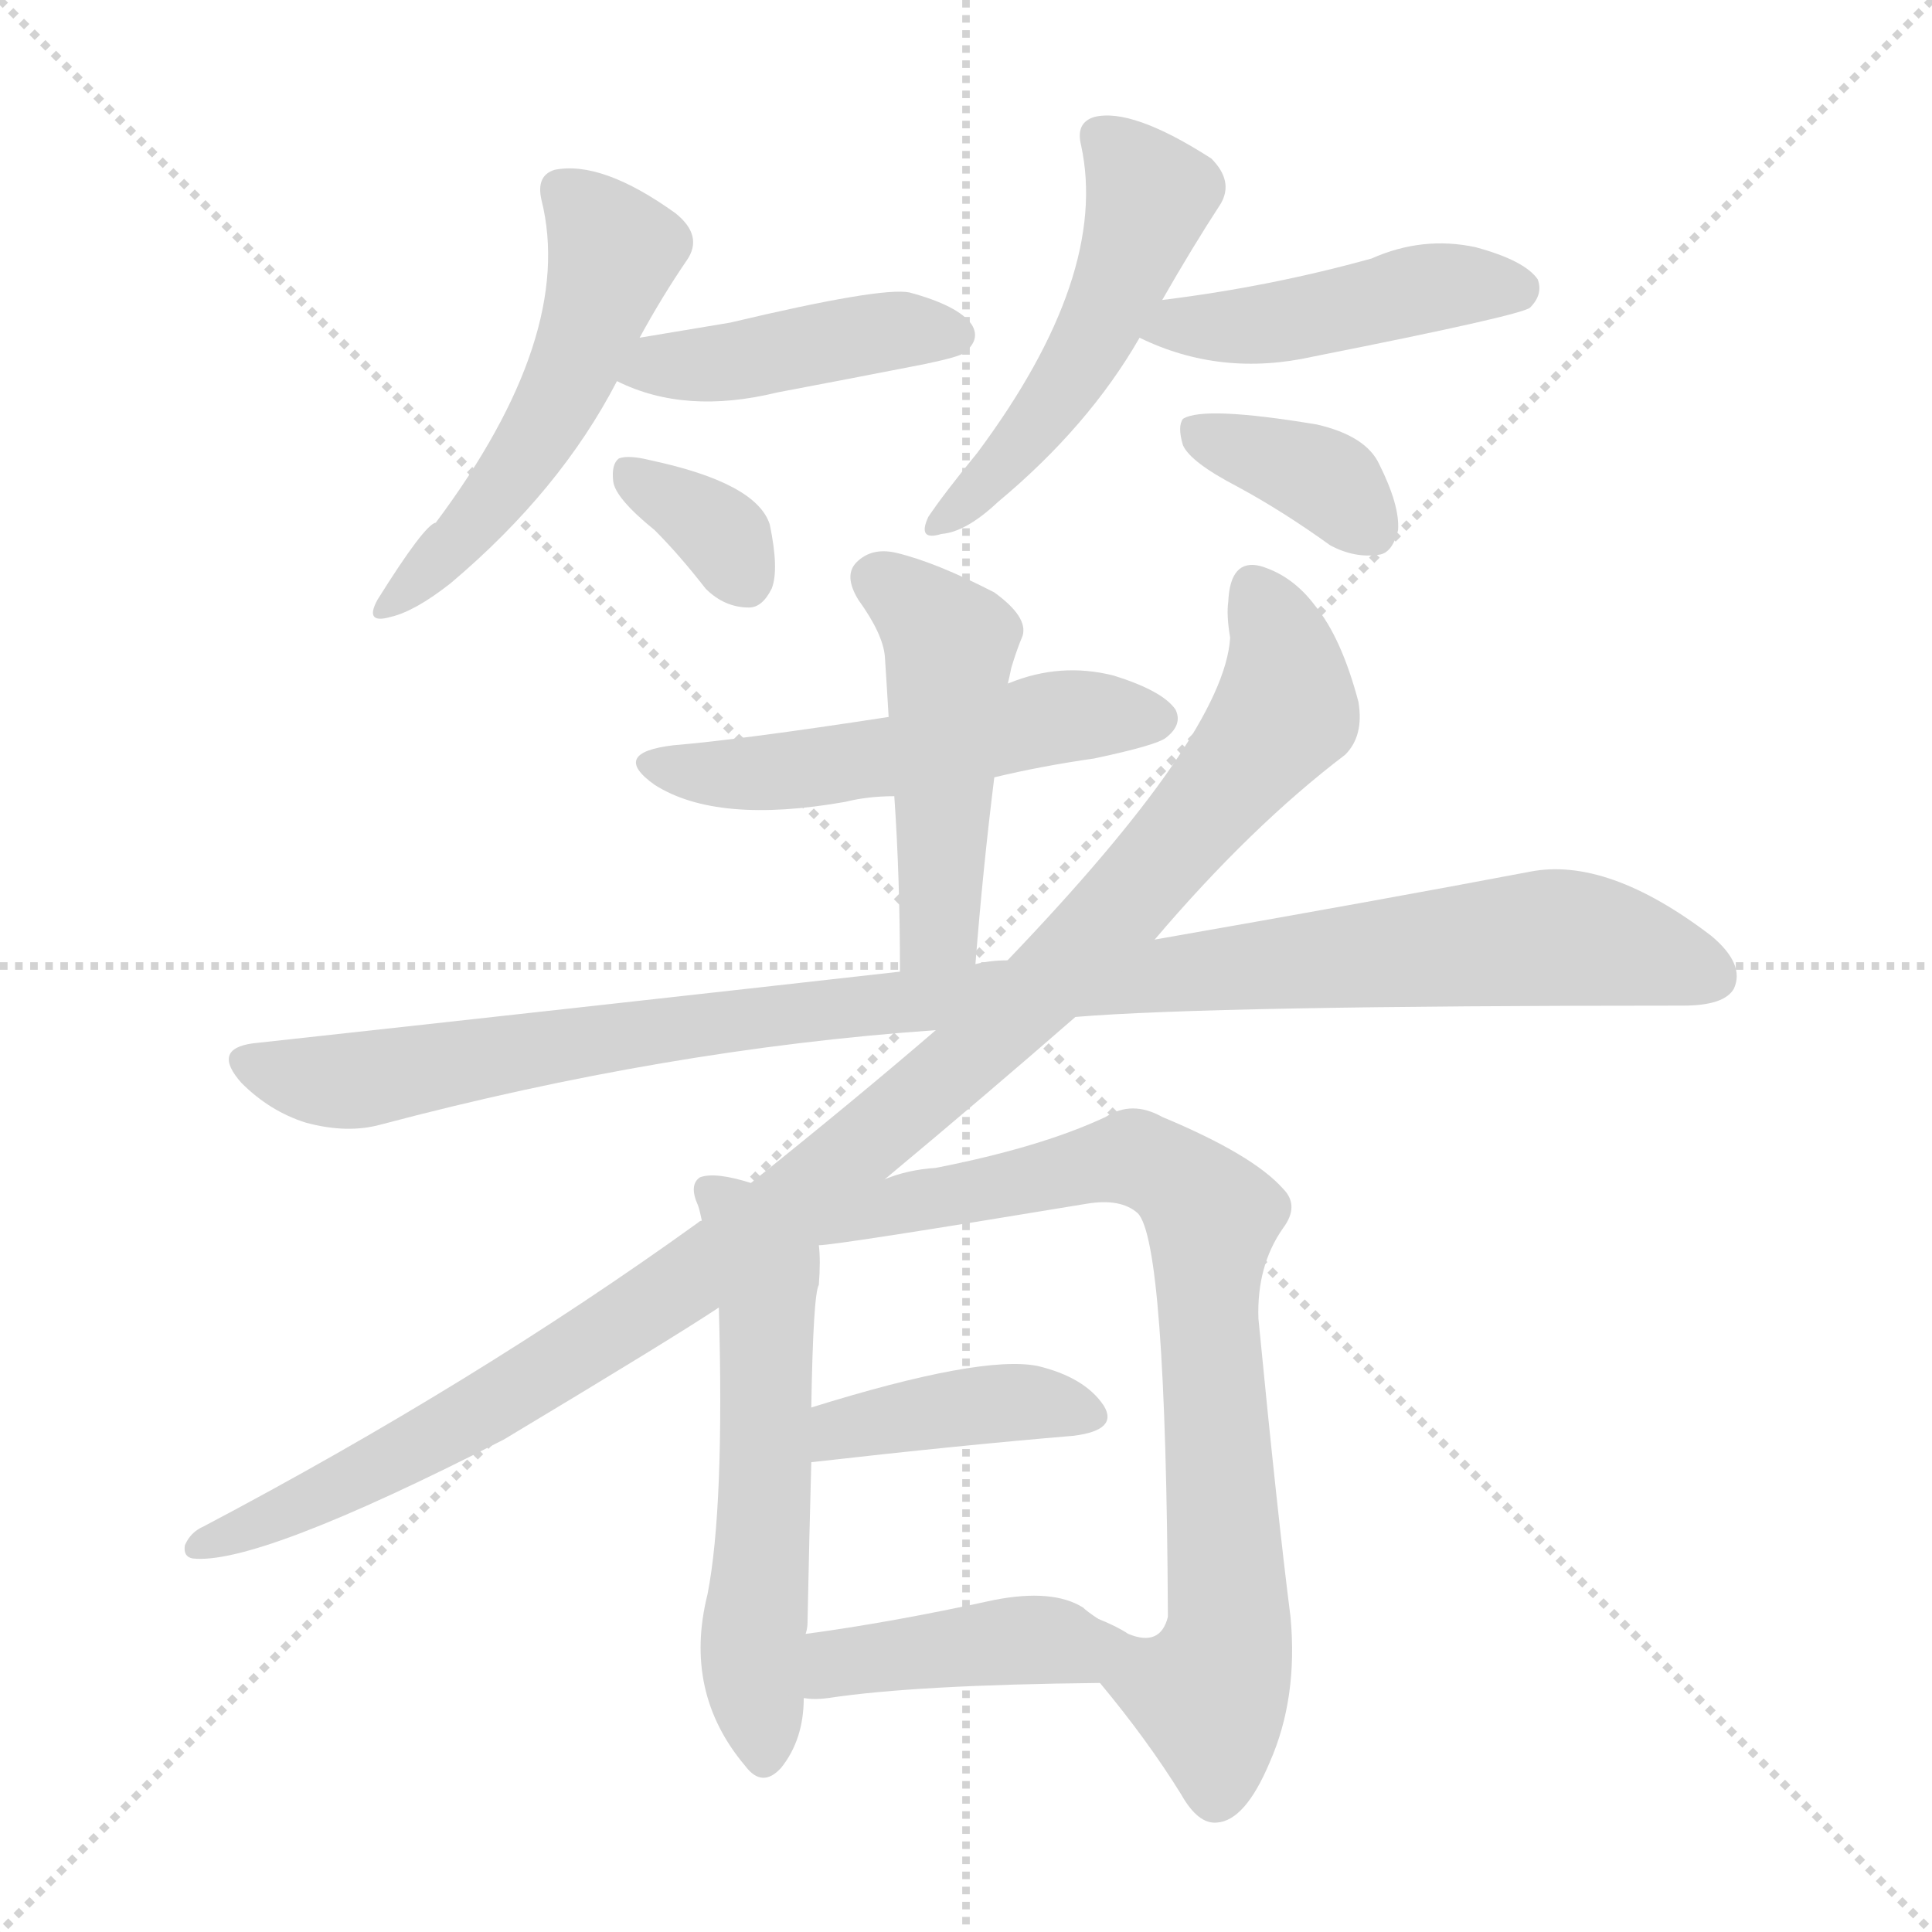
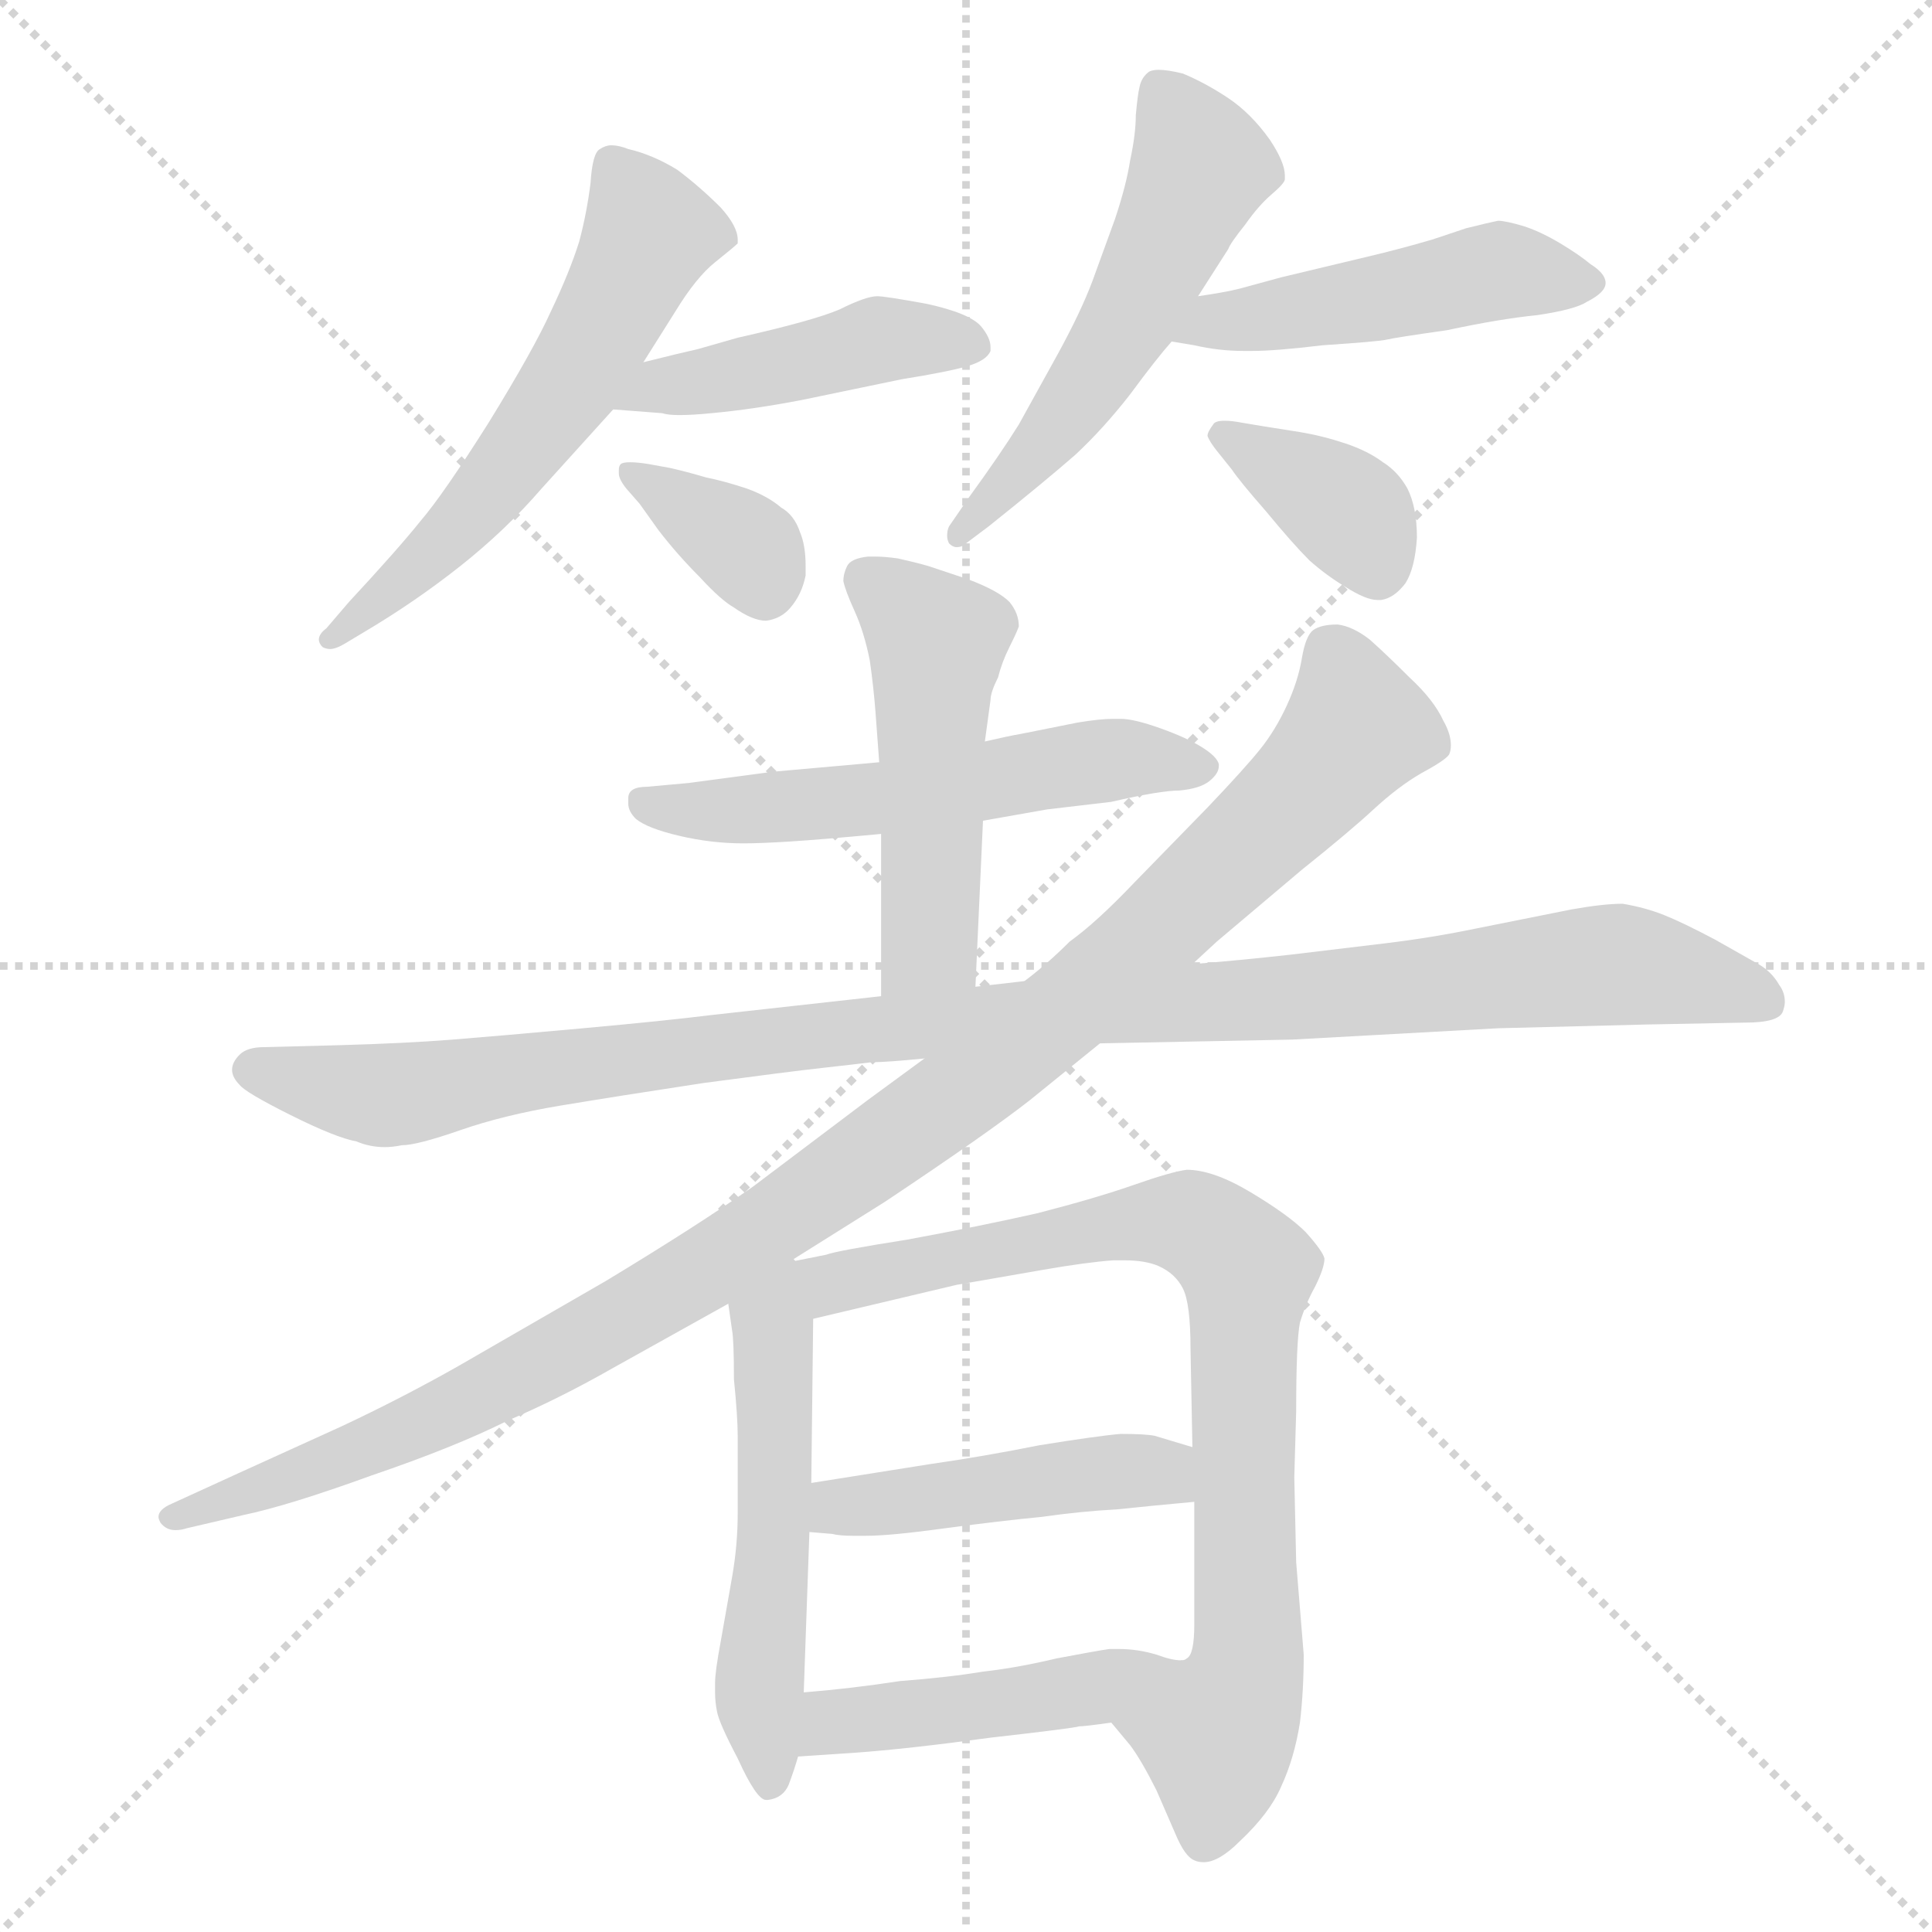
<svg xmlns="http://www.w3.org/2000/svg" version="1.1" viewBox="0 0 1024 1024">
  <g stroke="lightgray" stroke-dasharray="1,1" stroke-width="1" transform="scale(4, 4)">
    <line x1="0" y1="0" x2="256" y2="256" />
    <line x1="256" y1="0" x2="0" y2="256" />
    <line x1="128" y1="0" x2="128" y2="256" />
    <line x1="0" y1="128" x2="256" y2="128" />
  </g>
-   <g transform="scale(1.0, -1.0) translate(0.0, -913.00)">
+   <g transform="scale(1.0, -1.0) translate(0.0, -819.00)">
    <style type="text/css">
      
        @keyframes keyframes0 {
          from {
            stroke: blue;
-             stroke-dashoffset: 520;
+             stroke-dashoffset: 576;
+             stroke-width: 128;
+           }
+           65% {
+             animation-timing-function: step-end;
+             stroke: blue;
+             stroke-dashoffset: 0;
+             stroke-width: 128;
+           }
+           to {
+             stroke: black;
+             stroke-width: 1024;
+           }
+         }
+         #make-me-a-hanzi-animation-0 {
+           animation: keyframes0 0.719s both;
+           animation-delay: 0s;
+           animation-timing-function: linear;
+         }
+       
+         @keyframes keyframes1 {
+           from {
+             stroke: blue;
+             stroke-dashoffset: 445;
+             stroke-width: 128;
+           }
+           59% {
+             animation-timing-function: step-end;
+             stroke: blue;
+             stroke-dashoffset: 0;
+             stroke-width: 128;
+           }
+           to {
+             stroke: black;
+             stroke-width: 1024;
+           }
+         }
+         #make-me-a-hanzi-animation-1 {
+           animation: keyframes1 0.612s both;
+           animation-delay: 0.719s;
+           animation-timing-function: linear;
+         }
+       
+         @keyframes keyframes2 {
+           from {
+             stroke: blue;
+             stroke-dashoffset: 357;
+             stroke-width: 128;
+           }
+           54% {
+             animation-timing-function: step-end;
+             stroke: blue;
+             stroke-dashoffset: 0;
+             stroke-width: 128;
+           }
+           to {
+             stroke: black;
+             stroke-width: 1024;
+           }
+         }
+         #make-me-a-hanzi-animation-2 {
+           animation: keyframes2 0.541s both;
+           animation-delay: 1.331s;
+           animation-timing-function: linear;
+         }
+       
+         @keyframes keyframes3 {
+           from {
+             stroke: blue;
+             stroke-dashoffset: 541;
+             stroke-width: 128;
+           }
+           64% {
+             animation-timing-function: step-end;
+             stroke: blue;
+             stroke-dashoffset: 0;
+             stroke-width: 128;
+           }
+           to {
+             stroke: black;
+             stroke-width: 1024;
+           }
+         }
+         #make-me-a-hanzi-animation-3 {
+           animation: keyframes3 0.69s both;
+           animation-delay: 1.871s;
+           animation-timing-function: linear;
+         }
+       
+         @keyframes keyframes4 {
+           from {
+             stroke: blue;
+             stroke-dashoffset: 473;
+             stroke-width: 128;
+           }
+           61% {
+             animation-timing-function: step-end;
+             stroke: blue;
+             stroke-dashoffset: 0;
+             stroke-width: 128;
+           }
+           to {
+             stroke: black;
+             stroke-width: 1024;
+           }
+         }
+         #make-me-a-hanzi-animation-4 {
+           animation: keyframes4 0.635s both;
+           animation-delay: 2.562s;
+           animation-timing-function: linear;
+         }
+       
+         @keyframes keyframes5 {
+           from {
+             stroke: blue;
+             stroke-dashoffset: 369;
+             stroke-width: 128;
+           }
+           55% {
+             animation-timing-function: step-end;
+             stroke: blue;
+             stroke-dashoffset: 0;
+             stroke-width: 128;
+           }
+           to {
+             stroke: black;
+             stroke-width: 1024;
+           }
+         }
+         #make-me-a-hanzi-animation-5 {
+           animation: keyframes5 0.55s both;
+           animation-delay: 3.197s;
+           animation-timing-function: linear;
+         }
+       
+         @keyframes keyframes6 {
+           from {
+             stroke: blue;
+             stroke-dashoffset: 555;
+             stroke-width: 128;
+           }
+           64% {
+             animation-timing-function: step-end;
+             stroke: blue;
+             stroke-dashoffset: 0;
+             stroke-width: 128;
+           }
+           to {
+             stroke: black;
+             stroke-width: 1024;
+           }
+         }
+         #make-me-a-hanzi-animation-6 {
+           animation: keyframes6 0.702s both;
+           animation-delay: 3.747s;
+           animation-timing-function: linear;
+         }
+       
+         @keyframes keyframes7 {
+           from {
+             stroke: blue;
+             stroke-dashoffset: 494;
+             stroke-width: 128;
+           }
+           62% {
+             animation-timing-function: step-end;
+             stroke: blue;
+             stroke-dashoffset: 0;
+             stroke-width: 128;
+           }
+           to {
+             stroke: black;
+             stroke-width: 1024;
+           }
+         }
+         #make-me-a-hanzi-animation-7 {
+           animation: keyframes7 0.652s both;
+           animation-delay: 4.449s;
+           animation-timing-function: linear;
+         }
+       
+         @keyframes keyframes8 {
+           from {
+             stroke: blue;
+             stroke-dashoffset: 1068;
+             stroke-width: 128;
+           }
+           78% {
+             animation-timing-function: step-end;
+             stroke: blue;
+             stroke-dashoffset: 0;
+             stroke-width: 128;
+           }
+           to {
+             stroke: black;
+             stroke-width: 1024;
+           }
+         }
+         #make-me-a-hanzi-animation-8 {
+           animation: keyframes8 1.119s both;
+           animation-delay: 5.101s;
+           animation-timing-function: linear;
+         }
+       
+         @keyframes keyframes9 {
+           from {
+             stroke: blue;
+             stroke-dashoffset: 1063;
+             stroke-width: 128;
+           }
+           78% {
+             animation-timing-function: step-end;
+             stroke: blue;
+             stroke-dashoffset: 0;
+             stroke-width: 128;
+           }
+           to {
+             stroke: black;
+             stroke-width: 1024;
+           }
+         }
+         #make-me-a-hanzi-animation-9 {
+           animation: keyframes9 1.115s both;
+           animation-delay: 6.22s;
+           animation-timing-function: linear;
+         }
+       
+         @keyframes keyframes10 {
+           from {
+             stroke: blue;
+             stroke-dashoffset: 527;
            stroke-width: 128;
          }
          63% {
            animation-timing-function: step-end;
            stroke: blue;
            stroke-dashoffset: 0;
            stroke-width: 128;
          }
          to {
            stroke: black;
            stroke-width: 1024;
          }
        }
-         #make-me-a-hanzi-animation-0 {
-           animation: keyframes0 0.673s both;
-           animation-delay: 0s;
-           animation-timing-function: linear;
-         }
-       
-         @keyframes keyframes1 {
-           from {
-             stroke: blue;
-             stroke-dashoffset: 427;
-             stroke-width: 128;
-           }
-           58% {
-             animation-timing-function: step-end;
-             stroke: blue;
-             stroke-dashoffset: 0;
-             stroke-width: 128;
-           }
-           to {
-             stroke: black;
-             stroke-width: 1024;
-           }
-         }
-         #make-me-a-hanzi-animation-1 {
-           animation: keyframes1 0.597s both;
-           animation-delay: 0.673s;
-           animation-timing-function: linear;
-         }
-       
-         @keyframes keyframes2 {
-           from {
-             stroke: blue;
-             stroke-dashoffset: 342;
-             stroke-width: 128;
-           }
-           53% {
-             animation-timing-function: step-end;
-             stroke: blue;
-             stroke-dashoffset: 0;
-             stroke-width: 128;
-           }
-           to {
-             stroke: black;
-             stroke-width: 1024;
-           }
-         }
-         #make-me-a-hanzi-animation-2 {
-           animation: keyframes2 0.528s both;
-           animation-delay: 1.271s;
-           animation-timing-function: linear;
-         }
-       
-         @keyframes keyframes3 {
-           from {
-             stroke: blue;
-             stroke-dashoffset: 502;
-             stroke-width: 128;
-           }
-           62% {
-             animation-timing-function: step-end;
-             stroke: blue;
-             stroke-dashoffset: 0;
-             stroke-width: 128;
-           }
-           to {
-             stroke: black;
-             stroke-width: 1024;
-           }
-         }
-         #make-me-a-hanzi-animation-3 {
-           animation: keyframes3 0.659s both;
-           animation-delay: 1.799s;
-           animation-timing-function: linear;
-         }
-       
-         @keyframes keyframes4 {
-           from {
-             stroke: blue;
-             stroke-dashoffset: 452;
+         #make-me-a-hanzi-animation-10 {
+           animation: keyframes10 0.679s both;
+           animation-delay: 7.335s;
+           animation-timing-function: linear;
+         }
+       
+         @keyframes keyframes11 {
+           from {
+             stroke: blue;
+             stroke-dashoffset: 814;
+             stroke-width: 128;
+           }
+           73% {
+             animation-timing-function: step-end;
+             stroke: blue;
+             stroke-dashoffset: 0;
+             stroke-width: 128;
+           }
+           to {
+             stroke: black;
+             stroke-width: 1024;
+           }
+         }
+         #make-me-a-hanzi-animation-11 {
+           animation: keyframes11 0.912s both;
+           animation-delay: 8.014s;
+           animation-timing-function: linear;
+         }
+       
+         @keyframes keyframes12 {
+           from {
+             stroke: blue;
+             stroke-dashoffset: 453;
            stroke-width: 128;
          }
          60% {
            animation-timing-function: step-end;
            stroke: blue;
            stroke-dashoffset: 0;
            stroke-width: 128;
          }
          to {
            stroke: black;
            stroke-width: 1024;
          }
        }
-         #make-me-a-hanzi-animation-4 {
-           animation: keyframes4 0.618s both;
-           animation-delay: 2.458s;
-           animation-timing-function: linear;
-         }
-       
-         @keyframes keyframes5 {
-           from {
-             stroke: blue;
-             stroke-dashoffset: 366;
-             stroke-width: 128;
-           }
-           54% {
-             animation-timing-function: step-end;
-             stroke: blue;
-             stroke-dashoffset: 0;
-             stroke-width: 128;
-           }
-           to {
-             stroke: black;
-             stroke-width: 1024;
-           }
-         }
-         #make-me-a-hanzi-animation-5 {
-           animation: keyframes5 0.548s both;
-           animation-delay: 3.075s;
-           animation-timing-function: linear;
-         }
-       
-         @keyframes keyframes6 {
-           from {
-             stroke: blue;
-             stroke-dashoffset: 523;
-             stroke-width: 128;
-           }
-           63% {
-             animation-timing-function: step-end;
-             stroke: blue;
-             stroke-dashoffset: 0;
-             stroke-width: 128;
-           }
-           to {
-             stroke: black;
-             stroke-width: 1024;
-           }
-         }
-         #make-me-a-hanzi-animation-6 {
-           animation: keyframes6 0.676s both;
-           animation-delay: 3.623s;
-           animation-timing-function: linear;
-         }
-       
-         @keyframes keyframes7 {
-           from {
-             stroke: blue;
-             stroke-dashoffset: 478;
-             stroke-width: 128;
-           }
-           61% {
-             animation-timing-function: step-end;
-             stroke: blue;
-             stroke-dashoffset: 0;
-             stroke-width: 128;
-           }
-           to {
-             stroke: black;
-             stroke-width: 1024;
-           }
-         }
-         #make-me-a-hanzi-animation-7 {
-           animation: keyframes7 0.639s both;
-           animation-delay: 4.299s;
-           animation-timing-function: linear;
-         }
-       
-         @keyframes keyframes8 {
-           from {
-             stroke: blue;
-             stroke-dashoffset: 1039;
-             stroke-width: 128;
-           }
-           77% {
-             animation-timing-function: step-end;
-             stroke: blue;
-             stroke-dashoffset: 0;
-             stroke-width: 128;
-           }
-           to {
-             stroke: black;
-             stroke-width: 1024;
-           }
-         }
-         #make-me-a-hanzi-animation-8 {
-           animation: keyframes8 1.096s both;
-           animation-delay: 4.938s;
-           animation-timing-function: linear;
-         }
-       
-         @keyframes keyframes9 {
-           from {
-             stroke: blue;
-             stroke-dashoffset: 1058;
-             stroke-width: 128;
-           }
-           77% {
-             animation-timing-function: step-end;
-             stroke: blue;
-             stroke-dashoffset: 0;
-             stroke-width: 128;
-           }
-           to {
-             stroke: black;
-             stroke-width: 1024;
-           }
-         }
-         #make-me-a-hanzi-animation-9 {
-           animation: keyframes9 1.111s both;
-           animation-delay: 6.033s;
-           animation-timing-function: linear;
-         }
-       
-         @keyframes keyframes10 {
-           from {
-             stroke: blue;
-             stroke-dashoffset: 566;
-             stroke-width: 128;
-           }
-           65% {
-             animation-timing-function: step-end;
-             stroke: blue;
-             stroke-dashoffset: 0;
-             stroke-width: 128;
-           }
-           to {
-             stroke: black;
-             stroke-width: 1024;
-           }
-         }
-         #make-me-a-hanzi-animation-10 {
-           animation: keyframes10 0.711s both;
-           animation-delay: 7.144s;
-           animation-timing-function: linear;
-         }
-       
-         @keyframes keyframes11 {
-           from {
-             stroke: blue;
-             stroke-dashoffset: 801;
-             stroke-width: 128;
-           }
-           72% {
-             animation-timing-function: step-end;
-             stroke: blue;
-             stroke-dashoffset: 0;
-             stroke-width: 128;
-           }
-           to {
-             stroke: black;
-             stroke-width: 1024;
-           }
-         }
-         #make-me-a-hanzi-animation-11 {
-           animation: keyframes11 0.902s both;
-           animation-delay: 7.855s;
-           animation-timing-function: linear;
-         }
-       
-         @keyframes keyframes12 {
-           from {
-             stroke: blue;
-             stroke-dashoffset: 400;
-             stroke-width: 128;
-           }
-           57% {
-             animation-timing-function: step-end;
-             stroke: blue;
-             stroke-dashoffset: 0;
-             stroke-width: 128;
-           }
-           to {
-             stroke: black;
-             stroke-width: 1024;
-           }
-         }
        #make-me-a-hanzi-animation-12 {
-           animation: keyframes12 0.576s both;
-           animation-delay: 8.757s;
+           animation: keyframes12 0.619s both;
+           animation-delay: 8.926s;
          animation-timing-function: linear;
        }
      
        @keyframes keyframes13 {
          from {
            stroke: blue;
-             stroke-dashoffset: 411;
-             stroke-width: 128;
-           }
-           57% {
+             stroke-dashoffset: 454;
+             stroke-width: 128;
+           }
+           60% {
            animation-timing-function: step-end;
            stroke: blue;
            stroke-dashoffset: 0;
            stroke-width: 128;
          }
          to {
            stroke: black;
            stroke-width: 1024;
          }
        }
        #make-me-a-hanzi-animation-13 {
-           animation: keyframes13 0.584s both;
-           animation-delay: 9.332s;
+           animation: keyframes13 0.619s both;
+           animation-delay: 9.545s;
          animation-timing-function: linear;
        }
      
    </style>
-     <path d="M 339 734 Q 351 756 364 775 Q 373 788 358 800 Q 319 828 294 823 Q 284 820 287 807 Q 305 735 231 636 Q 225 635 200 595 Q 193 582 207 586 Q 220 589 239 604 Q 297 653 327 711 L 339 734 Z" fill="lightgray" />
-     <path d="M 327 711 Q 363 693 412 705 Q 449 712 490 720 Q 509 724 511 726 Q 520 733 515 741 Q 508 751 482 758 Q 467 761 387 742 Q 363 738 339 734 C 309 729 300 724 327 711 Z" fill="lightgray" />
-     <path d="M 347 632 Q 360 619 374 601 Q 384 591 397 591 Q 404 591 409 601 Q 413 611 408 635 Q 401 657 345 669 Q 333 672 328 670 Q 324 667 325 658 Q 326 649 347 632 Z" fill="lightgray" />
-     <path d="M 616 754 Q 632 782 647 805 Q 654 817 642 829 Q 600 856 580 851 Q 570 848 573 836 Q 588 767 518 673 Q 500 651 492 639 Q 486 626 499 630 Q 512 631 529 647 Q 577 687 604 734 L 616 754 Z" fill="lightgray" />
-     <path d="M 604 734 Q 647 713 696 724 Q 807 746 811 750 Q 818 757 815 765 Q 808 775 782 782 Q 754 788 727 776 Q 673 761 616 754 C 586 750 577 747 604 734 Z" fill="lightgray" />
-     <path d="M 656 655 Q 680 642 705 624 Q 718 617 731 619 Q 738 620 741 632 Q 742 645 731 667 Q 724 682 698 688 Q 638 698 627 691 Q 624 687 627 677 Q 631 668 656 655 Z" fill="lightgray" />
-     <path d="M 527 501 Q 552 507 580 511 Q 613 518 618 522 Q 627 529 623 537 Q 616 547 590 555 Q 562 562 535 551 Q 534 551 534 550 L 471 533 Q 393 521 357 518 Q 323 514 347 497 Q 380 476 448 488 Q 460 491 474 491 L 527 501 Z" fill="lightgray" />
-     <path d="M 517 402 Q 521 453 527 501 L 534 550 Q 535 554 536 559 Q 539 569 542 576 Q 545 586 527 599 Q 496 615 475 620 Q 462 623 454 615 Q 447 608 455 595 Q 468 577 469 565 Q 470 550 471 533 L 474 491 Q 477 448 477 398 C 477 368 515 372 517 402 Z" fill="lightgray" />
-     <path d="M 570 374 Q 642 380 892 380 Q 914 380 919 389 Q 925 402 907 417 Q 852 459 811 451 Q 732 436 612 415 L 534 404 Q 525 404 517 402 L 477 398 Q 317 380 134 360 Q 112 357 128 339 Q 143 324 162 318 Q 184 312 202 317 Q 353 357 496 367 L 570 374 Z" fill="lightgray" />
-     <path d="M 469 288 Q 523 333 570 374 L 612 415 Q 663 475 713 513 Q 723 523 720 541 Q 711 575 697 592 Q 685 608 668 613 Q 652 617 651 594 Q 650 587 652 575 Q 649 524 534 404 L 496 367 Q 453 330 398 286 L 372 266 Q 371 266 370 265 Q 252 180 108 104 Q 101 101 98 94 Q 97 88 102 87 Q 136 83 267 150 Q 357 204 381 220 L 469 288 Z" fill="lightgray" />
-     <path d="M 398 286 Q 379 292 371 289 Q 365 285 370 274 Q 371 271 372 266 L 381 220 Q 384 114 375 68 Q 362 16 395 -23 Q 404 -35 414 -24 Q 426 -9 426 13 L 427 47 Q 428 50 428 53 Q 429 102 430 138 L 430 167 Q 431 227 434 232 Q 435 245 434 253 L 398 286 Z" fill="lightgray" />
-     <path d="M 583 21 Q 608 -9 626 -38 Q 635 -54 645 -53 Q 660 -52 673 -21 Q 688 13 684 56 Q 677 111 667 214 Q 666 242 680 262 Q 689 274 680 283 Q 664 301 616 321 Q 600 330 586 321 Q 552 305 496 294 Q 481 293 469 288 C 401 269 404 249 434 253 Q 443 253 576 275 Q 594 278 603 270 Q 618 255 619 58 L 619 56 Q 615 40 598 47 Q 592 51 582 55 C 555 68 564 44 583 21 Z" fill="lightgray" />
-     <path d="M 430 138 Q 509 147 569 152 Q 593 155 585 168 Q 575 183 550 189 Q 520 195 430 167 C 401 158 400 135 430 138 Z" fill="lightgray" />
-     <path d="M 426 13 Q 432 12 439 13 Q 485 20 583 21 C 613 21 607 38 582 55 Q 576 59 574 61 Q 558 71 527 65 Q 472 53 427 47 C 397 43 396 16 426 13 Z" fill="lightgray" />
+     <path d="M 341 627 L 358 654 Q 369 672 379 680 Q 389 688 391 690 L 391 692 Q 391 699 382 709 Q 371 720 359 729 Q 346 737 333 740 Q 328 742 324 742 Q 321 742 318 740 Q 314 738 313 722 Q 311 706 307 691 Q 302 675 292 654 Q 283 634 259 595 Q 235 557 223 543 Q 211 528 185 500 L 173 486 Q 169 483 169 480 Q 169 478 171 476 Q 173 475 175 475 Q 178 475 183 478 L 193 484 Q 220 500 244 519 Q 268 538 287 560 L 325 602 L 341 627 Z" fill="lightgray" />
+     <path d="M 325 602 L 351 600 Q 354 599 360 599 Q 367 599 377 600 Q 399 602 425 607 L 478 618 Q 503 622 513 625 Q 523 628 525 633 L 525 635 Q 525 640 520 646 Q 514 653 491 658 Q 469 662 465 662 Q 459 662 445 655 Q 431 649 391 640 L 370 634 Q 361 632 341 627 C 312 620 295 604 325 602 Z" fill="lightgray" />
+     <path d="M 339 552 L 349 538 Q 359 525 371 513 Q 382 501 389 497 Q 399 490 406 490 Q 414 491 419 497 Q 425 504 427 514 L 427 519 Q 427 530 424 537 Q 421 546 414 550 Q 407 556 396 560 Q 384 564 374 566 Q 364 569 355 571 L 344 573 Q 338 574 334 574 Q 330 574 329 573 Q 328 572 328 570 L 328 568 Q 328 565 332 560 L 339 552 Z" fill="lightgray" />
+     <path d="M 635 662 L 651 687 Q 652 690 660 700 Q 667 710 674 716 Q 681 722 681 724 L 681 726 Q 681 733 673 745 Q 663 759 651 767 Q 639 775 627 780 Q 619 782 614 782 Q 611 782 609 781 Q 605 778 604 773 Q 603 769 602 758 Q 602 748 599 734 Q 597 721 591 703 L 579 670 Q 573 654 561 632 L 540 594 Q 530 578 514 556 L 503 540 Q 502 538 502 535 Q 502 533 503 531 Q 505 529 507 529 Q 510 529 512 531 L 524 540 Q 554 564 570 578 Q 585 592 599 610 Q 613 629 621 638 L 635 662 Z" fill="lightgray" />
+     <path d="M 621 638 L 633 636 Q 646 633 659 633 L 664 633 Q 676 633 701 636 Q 731 638 735 639 Q 739 640 767 644 Q 795 650 815 652 Q 835 655 841 659 Q 851 664 851 669 Q 851 674 843 679 Q 837 684 827 690 Q 817 696 808 699 Q 798 702 794 702 Q 789 701 777 698 L 759 692 Q 742 687 725 683 L 679 672 L 657 666 Q 649 664 635 662 C 605 657 591 643 621 638 Z" fill="lightgray" />
+     <path d="M 653 570 Q 657 564 671 548 Q 685 531 694 522 Q 703 514 713 508 Q 724 501 730 501 L 732 501 Q 739 502 745 510 Q 750 518 751 534 Q 751 550 746 560 Q 741 569 733 574 Q 725 580 713 584 Q 701 588 689 590 L 670 593 L 658 595 Q 653 596 649 596 Q 644 596 643 594 Q 640 590 640 588 Q 641 585 645 580 L 653 570 Z" fill="lightgray" />
+     <path d="M 521 384 L 555 390 L 589 394 Q 615 400 625 400 Q 636 401 641 405 Q 646 409 646 413 L 646 414 Q 645 418 637 423 Q 629 428 615 433 Q 601 438 594 438 L 590 438 Q 583 438 571 436 L 541 430 Q 535 429 522 426 L 466 415 L 455 414 L 410 410 L 365 404 L 343 402 Q 333 402 333 396 L 333 393 Q 333 389 337 385 Q 343 380 360 376 Q 377 372 394 372 Q 403 372 419 373 Q 435 374 467 377 L 521 384 Z" fill="lightgray" />
+     <path d="M 517 296 L 521 384 L 522 426 L 525 448 Q 525 452 529 460 Q 531 468 535 476 Q 539 484 540 487 Q 540 494 535 500 Q 529 506 513 512 L 492 519 Q 485 521 476 523 Q 469 524 464 524 L 460 524 Q 451 523 449 519 Q 447 515 447 511 Q 448 506 453 495 Q 458 484 461 469 Q 463 455 464 442 L 466 415 L 467 377 L 467 291 C 467 261 516 266 517 296 Z" fill="lightgray" />
+     <path d="M 583 266 L 685 268 L 794 274 L 873 276 L 925 277 Q 943 277 945 283 Q 946 286 946 288 Q 946 293 943 297 Q 939 304 932 308 L 909 321 Q 892 330 882 334 Q 872 338 860 340 Q 850 340 833 337 L 783 327 Q 759 322 734 319 L 684 313 Q 657 310 632 308 L 543 299 L 517 296 L 467 291 L 422 286 L 377 281 Q 353 278 309 274 Q 265 270 240 268 Q 215 266 179 265 L 140 264 Q 131 264 127 260 Q 123 256 123 252 Q 123 248 127 244 Q 130 240 154 228 Q 178 216 189 214 Q 196 211 204 211 Q 208 211 213 212 Q 221 212 244 220 Q 267 228 297 233 Q 327 238 373 245 Q 418 251 436 253 Q 454 255 462 256 Q 470 256 490 258 L 583 266 Z" fill="lightgray" />
+     <path d="M 490 258 L 460 236 L 399 190 Q 369 169 321 140 L 243 95 Q 213 78 181 63 L 126 38 L 91 22 Q 84 19 84 15 Q 84 14 85 12 Q 88 8 93 8 Q 96 8 99 9 L 129 16 Q 153 21 197 37 Q 241 52 269 66 Q 297 78 325 94 L 386 128 L 418 150 L 469 182 Q 523 218 546 236 L 583 266 L 632 308 L 645 320 L 690 358 Q 715 378 728 390 Q 741 402 753 409 Q 766 416 768 419 Q 769 421 769 424 Q 769 430 765 437 Q 760 448 747 460 Q 735 472 726 480 Q 717 487 709 488 Q 700 488 696 485 Q 692 482 690 470 Q 688 458 682 445 Q 676 432 668 422 Q 660 412 640 391 L 601 351 Q 581 330 567 320 Q 555 308 543 299 L 490 258 Z" fill="lightgray" />
+     <path d="M 386 128 L 388 114 Q 389 109 389 88 Q 391 68 391 58 L 391 17 Q 391 0 388 -17 L 382 -51 Q 379 -67 379 -73 L 379 -78 Q 379 -83 380 -88 Q 381 -94 391 -113 Q 401 -135 406 -135 L 407 -135 Q 415 -134 418 -127 Q 421 -119 423 -112 L 426 -78 L 429 7 L 430 33 L 431 120 C 432 166 378 182 386 128 Z" fill="lightgray" />
+     <path d="M 589 -94 L 599 -106 Q 605 -114 613 -130 L 623 -153 Q 628 -165 633 -167 Q 635 -168 638 -168 Q 646 -168 657 -157 Q 673 -142 679 -128 Q 686 -113 689 -94 Q 691 -77 691 -58 L 687 -9 L 686 36 L 687 71 Q 687 108 689 118 Q 692 128 697 137 Q 702 147 702 152 Q 701 156 692 166 Q 683 175 663 187 Q 643 199 629 199 Q 621 198 601 191 Q 581 184 550 176 Q 519 169 481 162 Q 443 156 438 154 L 418 150 C 389 144 402 113 431 120 L 507 138 L 553 146 Q 576 150 590 151 L 596 151 Q 607 151 614 148 Q 623 144 627 136 Q 631 128 631 104 L 632 52 L 633 23 L 633 -42 Q 633 -58 629 -60 Q 628 -61 626 -61 C 613 -88 575 -77 589 -94 Z" fill="lightgray" />
+     <path d="M 632 52 L 612 58 Q 607 59 594 59 Q 582 58 551 53 Q 521 47 493 43 L 430 33 C 400 28 399 9 429 7 L 441 6 Q 445 5 452 5 L 459 5 Q 472 5 501 9 Q 531 13 552 15 Q 573 18 592 19 Q 611 21 633 23 C 663 26 661 43 632 52 Z" fill="lightgray" />
+     <path d="M 423 -112 L 453 -110 Q 481 -108 525 -102 Q 569 -97 572 -96 Q 575 -96 589 -94 C 619 -90 656 -65 626 -61 Q 621 -61 613 -58 Q 603 -55 593 -55 L 588 -55 Q 581 -56 560 -60 Q 539 -65 521 -67 Q 503 -70 477 -72 Q 451 -76 426 -78 C 396 -81 393 -114 423 -112 Z" fill="lightgray" />
    <clipPath id="make-me-a-hanzi-clip-0">
-       <path d="M 339 734 Q 351 756 364 775 Q 373 788 358 800 Q 319 828 294 823 Q 284 820 287 807 Q 305 735 231 636 Q 225 635 200 595 Q 193 582 207 586 Q 220 589 239 604 Q 297 653 327 711 L 339 734 Z" />
-     </clipPath>
-     <path clip-path="url(#make-me-a-hanzi-clip-0)" d="M 297 812 L 325 779 L 313 740 L 267 655 L 209 595" fill="none" id="make-me-a-hanzi-animation-0" stroke-dasharray="392 784" stroke-linecap="round" />
+       <path d="M 341 627 L 358 654 Q 369 672 379 680 Q 389 688 391 690 L 391 692 Q 391 699 382 709 Q 371 720 359 729 Q 346 737 333 740 Q 328 742 324 742 Q 321 742 318 740 Q 314 738 313 722 Q 311 706 307 691 Q 302 675 292 654 Q 283 634 259 595 Q 235 557 223 543 Q 211 528 185 500 L 173 486 Q 169 483 169 480 Q 169 478 171 476 Q 173 475 175 475 Q 178 475 183 478 L 193 484 Q 220 500 244 519 Q 268 538 287 560 L 325 602 L 341 627 Z" />
+     </clipPath>
+     <path clip-path="url(#make-me-a-hanzi-clip-0)" d="M 324 733 L 344 696 L 307 622 L 240 536 L 174 480" fill="none" id="make-me-a-hanzi-animation-0" stroke-dasharray="448 896" stroke-linecap="round" />
    <clipPath id="make-me-a-hanzi-clip-1">
-       <path d="M 327 711 Q 363 693 412 705 Q 449 712 490 720 Q 509 724 511 726 Q 520 733 515 741 Q 508 751 482 758 Q 467 761 387 742 Q 363 738 339 734 C 309 729 300 724 327 711 Z" />
-     </clipPath>
-     <path clip-path="url(#make-me-a-hanzi-clip-1)" d="M 335 714 L 473 738 L 504 736" fill="none" id="make-me-a-hanzi-animation-1" stroke-dasharray="299 598" stroke-linecap="round" />
+       <path d="M 325 602 L 351 600 Q 354 599 360 599 Q 367 599 377 600 Q 399 602 425 607 L 478 618 Q 503 622 513 625 Q 523 628 525 633 L 525 635 Q 525 640 520 646 Q 514 653 491 658 Q 469 662 465 662 Q 459 662 445 655 Q 431 649 391 640 L 370 634 Q 361 632 341 627 C 312 620 295 604 325 602 Z" />
+     </clipPath>
+     <path clip-path="url(#make-me-a-hanzi-clip-1)" d="M 332 606 L 353 616 L 466 639 L 516 634" fill="none" id="make-me-a-hanzi-animation-1" stroke-dasharray="317 634" stroke-linecap="round" />
    <clipPath id="make-me-a-hanzi-clip-2">
-       <path d="M 347 632 Q 360 619 374 601 Q 384 591 397 591 Q 404 591 409 601 Q 413 611 408 635 Q 401 657 345 669 Q 333 672 328 670 Q 324 667 325 658 Q 326 649 347 632 Z" />
-     </clipPath>
-     <path clip-path="url(#make-me-a-hanzi-clip-2)" d="M 332 663 L 385 627 L 394 607" fill="none" id="make-me-a-hanzi-animation-2" stroke-dasharray="214 428" stroke-linecap="round" />
+       <path d="M 339 552 L 349 538 Q 359 525 371 513 Q 382 501 389 497 Q 399 490 406 490 Q 414 491 419 497 Q 425 504 427 514 L 427 519 Q 427 530 424 537 Q 421 546 414 550 Q 407 556 396 560 Q 384 564 374 566 Q 364 569 355 571 L 344 573 Q 338 574 334 574 Q 330 574 329 573 Q 328 572 328 570 L 328 568 Q 328 565 332 560 L 339 552 Z" />
+     </clipPath>
+     <path clip-path="url(#make-me-a-hanzi-clip-2)" d="M 332 570 L 394 530 L 406 506" fill="none" id="make-me-a-hanzi-animation-2" stroke-dasharray="229 458" stroke-linecap="round" />
    <clipPath id="make-me-a-hanzi-clip-3">
-       <path d="M 616 754 Q 632 782 647 805 Q 654 817 642 829 Q 600 856 580 851 Q 570 848 573 836 Q 588 767 518 673 Q 500 651 492 639 Q 486 626 499 630 Q 512 631 529 647 Q 577 687 604 734 L 616 754 Z" />
-     </clipPath>
-     <path clip-path="url(#make-me-a-hanzi-clip-3)" d="M 583 841 L 609 809 L 593 761 L 546 684 L 501 639" fill="none" id="make-me-a-hanzi-animation-3" stroke-dasharray="374 748" stroke-linecap="round" />
+       <path d="M 635 662 L 651 687 Q 652 690 660 700 Q 667 710 674 716 Q 681 722 681 724 L 681 726 Q 681 733 673 745 Q 663 759 651 767 Q 639 775 627 780 Q 619 782 614 782 Q 611 782 609 781 Q 605 778 604 773 Q 603 769 602 758 Q 602 748 599 734 Q 597 721 591 703 L 579 670 Q 573 654 561 632 L 540 594 Q 530 578 514 556 L 503 540 Q 502 538 502 535 Q 502 533 503 531 Q 505 529 507 529 Q 510 529 512 531 L 524 540 Q 554 564 570 578 Q 585 592 599 610 Q 613 629 621 638 L 635 662 Z" />
+     </clipPath>
+     <path clip-path="url(#make-me-a-hanzi-clip-3)" d="M 613 773 L 636 731 L 622 697 L 593 641 L 555 586 L 507 534" fill="none" id="make-me-a-hanzi-animation-3" stroke-dasharray="413 826" stroke-linecap="round" />
    <clipPath id="make-me-a-hanzi-clip-4">
-       <path d="M 604 734 Q 647 713 696 724 Q 807 746 811 750 Q 818 757 815 765 Q 808 775 782 782 Q 754 788 727 776 Q 673 761 616 754 C 586 750 577 747 604 734 Z" />
-     </clipPath>
-     <path clip-path="url(#make-me-a-hanzi-clip-4)" d="M 613 735 L 625 742 L 705 746 L 762 761 L 805 760" fill="none" id="make-me-a-hanzi-animation-4" stroke-dasharray="324 648" stroke-linecap="round" />
+       <path d="M 621 638 L 633 636 Q 646 633 659 633 L 664 633 Q 676 633 701 636 Q 731 638 735 639 Q 739 640 767 644 Q 795 650 815 652 Q 835 655 841 659 Q 851 664 851 669 Q 851 674 843 679 Q 837 684 827 690 Q 817 696 808 699 Q 798 702 794 702 Q 789 701 777 698 L 759 692 Q 742 687 725 683 L 679 672 L 657 666 Q 649 664 635 662 C 605 657 591 643 621 638 Z" />
+     </clipPath>
+     <path clip-path="url(#make-me-a-hanzi-clip-4)" d="M 628 642 L 788 675 L 841 669" fill="none" id="make-me-a-hanzi-animation-4" stroke-dasharray="345 690" stroke-linecap="round" />
    <clipPath id="make-me-a-hanzi-clip-5">
-       <path d="M 656 655 Q 680 642 705 624 Q 718 617 731 619 Q 738 620 741 632 Q 742 645 731 667 Q 724 682 698 688 Q 638 698 627 691 Q 624 687 627 677 Q 631 668 656 655 Z" />
-     </clipPath>
-     <path clip-path="url(#make-me-a-hanzi-clip-5)" d="M 633 684 L 707 656 L 727 633" fill="none" id="make-me-a-hanzi-animation-5" stroke-dasharray="238 476" stroke-linecap="round" />
+       <path d="M 653 570 Q 657 564 671 548 Q 685 531 694 522 Q 703 514 713 508 Q 724 501 730 501 L 732 501 Q 739 502 745 510 Q 750 518 751 534 Q 751 550 746 560 Q 741 569 733 574 Q 725 580 713 584 Q 701 588 689 590 L 670 593 L 658 595 Q 653 596 649 596 Q 644 596 643 594 Q 640 590 640 588 Q 641 585 645 580 L 653 570 Z" />
+     </clipPath>
+     <path clip-path="url(#make-me-a-hanzi-clip-5)" d="M 648 588 L 714 548 L 731 516" fill="none" id="make-me-a-hanzi-animation-5" stroke-dasharray="241 482" stroke-linecap="round" />
    <clipPath id="make-me-a-hanzi-clip-6">
-       <path d="M 527 501 Q 552 507 580 511 Q 613 518 618 522 Q 627 529 623 537 Q 616 547 590 555 Q 562 562 535 551 Q 534 551 534 550 L 471 533 Q 393 521 357 518 Q 323 514 347 497 Q 380 476 448 488 Q 460 491 474 491 L 527 501 Z" />
-     </clipPath>
-     <path clip-path="url(#make-me-a-hanzi-clip-6)" d="M 349 509 L 378 502 L 419 504 L 559 533 L 612 532" fill="none" id="make-me-a-hanzi-animation-6" stroke-dasharray="395 790" stroke-linecap="round" />
+       <path d="M 521 384 L 555 390 L 589 394 Q 615 400 625 400 Q 636 401 641 405 Q 646 409 646 413 L 646 414 Q 645 418 637 423 Q 629 428 615 433 Q 601 438 594 438 L 590 438 Q 583 438 571 436 L 541 430 Q 535 429 522 426 L 466 415 L 455 414 L 410 410 L 365 404 L 343 402 Q 333 402 333 396 L 333 393 Q 333 389 337 385 Q 343 380 360 376 Q 377 372 394 372 Q 403 372 419 373 Q 435 374 467 377 L 521 384 Z" />
+     </clipPath>
+     <path clip-path="url(#make-me-a-hanzi-clip-6)" d="M 341 395 L 356 389 L 399 390 L 458 394 L 587 416 L 637 414" fill="none" id="make-me-a-hanzi-animation-6" stroke-dasharray="427 854" stroke-linecap="round" />
    <clipPath id="make-me-a-hanzi-clip-7">
-       <path d="M 517 402 Q 521 453 527 501 L 534 550 Q 535 554 536 559 Q 539 569 542 576 Q 545 586 527 599 Q 496 615 475 620 Q 462 623 454 615 Q 447 608 455 595 Q 468 577 469 565 Q 470 550 471 533 L 474 491 Q 477 448 477 398 C 477 368 515 372 517 402 Z" />
-     </clipPath>
-     <path clip-path="url(#make-me-a-hanzi-clip-7)" d="M 465 606 L 503 572 L 498 426 L 483 406" fill="none" id="make-me-a-hanzi-animation-7" stroke-dasharray="350 700" stroke-linecap="round" />
+       <path d="M 517 296 L 521 384 L 522 426 L 525 448 Q 525 452 529 460 Q 531 468 535 476 Q 539 484 540 487 Q 540 494 535 500 Q 529 506 513 512 L 492 519 Q 485 521 476 523 Q 469 524 464 524 L 460 524 Q 451 523 449 519 Q 447 515 447 511 Q 448 506 453 495 Q 458 484 461 469 Q 463 455 464 442 L 466 415 L 467 377 L 467 291 C 467 261 516 266 517 296 Z" />
+     </clipPath>
+     <path clip-path="url(#make-me-a-hanzi-clip-7)" d="M 459 512 L 488 489 L 496 475 L 493 319 L 473 298" fill="none" id="make-me-a-hanzi-animation-7" stroke-dasharray="366 732" stroke-linecap="round" />
    <clipPath id="make-me-a-hanzi-clip-8">
-       <path d="M 570 374 Q 642 380 892 380 Q 914 380 919 389 Q 925 402 907 417 Q 852 459 811 451 Q 732 436 612 415 L 534 404 Q 525 404 517 402 L 477 398 Q 317 380 134 360 Q 112 357 128 339 Q 143 324 162 318 Q 184 312 202 317 Q 353 357 496 367 L 570 374 Z" />
-     </clipPath>
-     <path clip-path="url(#make-me-a-hanzi-clip-8)" d="M 132 349 L 184 340 L 352 368 L 821 416 L 870 409 L 907 396" fill="none" id="make-me-a-hanzi-animation-8" stroke-dasharray="911 1822" stroke-linecap="round" />
+       <path d="M 583 266 L 685 268 L 794 274 L 873 276 L 925 277 Q 943 277 945 283 Q 946 286 946 288 Q 946 293 943 297 Q 939 304 932 308 L 909 321 Q 892 330 882 334 Q 872 338 860 340 Q 850 340 833 337 L 783 327 Q 759 322 734 319 L 684 313 Q 657 310 632 308 L 543 299 L 517 296 L 467 291 L 422 286 L 377 281 Q 353 278 309 274 Q 265 270 240 268 Q 215 266 179 265 L 140 264 Q 131 264 127 260 Q 123 256 123 252 Q 123 248 127 244 Q 130 240 154 228 Q 178 216 189 214 Q 196 211 204 211 Q 208 211 213 212 Q 221 212 244 220 Q 267 228 297 233 Q 327 238 373 245 Q 418 251 436 253 Q 454 255 462 256 Q 470 256 490 258 L 583 266 Z" />
+     </clipPath>
+     <path clip-path="url(#make-me-a-hanzi-clip-8)" d="M 133 252 L 202 238 L 461 274 L 856 308 L 937 287" fill="none" id="make-me-a-hanzi-animation-8" stroke-dasharray="940 1880" stroke-linecap="round" />
    <clipPath id="make-me-a-hanzi-clip-9">
-       <path d="M 469 288 Q 523 333 570 374 L 612 415 Q 663 475 713 513 Q 723 523 720 541 Q 711 575 697 592 Q 685 608 668 613 Q 652 617 651 594 Q 650 587 652 575 Q 649 524 534 404 L 496 367 Q 453 330 398 286 L 372 266 Q 371 266 370 265 Q 252 180 108 104 Q 101 101 98 94 Q 97 88 102 87 Q 136 83 267 150 Q 357 204 381 220 L 469 288 Z" />
-     </clipPath>
-     <path clip-path="url(#make-me-a-hanzi-clip-9)" d="M 665 599 L 679 572 L 682 537 L 590 427 L 508 348 L 375 241 L 267 171 L 177 123 L 105 94" fill="none" id="make-me-a-hanzi-animation-9" stroke-dasharray="930 1860" stroke-linecap="round" />
+       <path d="M 490 258 L 460 236 L 399 190 Q 369 169 321 140 L 243 95 Q 213 78 181 63 L 126 38 L 91 22 Q 84 19 84 15 Q 84 14 85 12 Q 88 8 93 8 Q 96 8 99 9 L 129 16 Q 153 21 197 37 Q 241 52 269 66 Q 297 78 325 94 L 386 128 L 418 150 L 469 182 Q 523 218 546 236 L 583 266 L 632 308 L 645 320 L 690 358 Q 715 378 728 390 Q 741 402 753 409 Q 766 416 768 419 Q 769 421 769 424 Q 769 430 765 437 Q 760 448 747 460 Q 735 472 726 480 Q 717 487 709 488 Q 700 488 696 485 Q 692 482 690 470 Q 688 458 682 445 Q 676 432 668 422 Q 660 412 640 391 L 601 351 Q 581 330 567 320 Q 555 308 543 299 L 490 258 Z" />
+     </clipPath>
+     <path clip-path="url(#make-me-a-hanzi-clip-9)" d="M 705 475 L 719 433 L 702 412 L 618 330 L 507 238 L 401 164 L 282 93 L 201 54 L 91 16" fill="none" id="make-me-a-hanzi-animation-9" stroke-dasharray="935 1870" stroke-linecap="round" />
    <clipPath id="make-me-a-hanzi-clip-10">
-       <path d="M 398 286 Q 379 292 371 289 Q 365 285 370 274 Q 371 271 372 266 L 381 220 Q 384 114 375 68 Q 362 16 395 -23 Q 404 -35 414 -24 Q 426 -9 426 13 L 427 47 Q 428 50 428 53 Q 429 102 430 138 L 430 167 Q 431 227 434 232 Q 435 245 434 253 L 398 286 Z" />
-     </clipPath>
-     <path clip-path="url(#make-me-a-hanzi-clip-10)" d="M 377 281 L 391 269 L 406 239 L 399 42 L 405 -19" fill="none" id="make-me-a-hanzi-animation-10" stroke-dasharray="438 876" stroke-linecap="round" />
+       <path d="M 386 128 L 388 114 Q 389 109 389 88 Q 391 68 391 58 L 391 17 Q 391 0 388 -17 L 382 -51 Q 379 -67 379 -73 L 379 -78 Q 379 -83 380 -88 Q 381 -94 391 -113 Q 401 -135 406 -135 L 407 -135 Q 415 -134 418 -127 Q 421 -119 423 -112 L 426 -78 L 429 7 L 430 33 L 431 120 C 432 166 378 182 386 128 Z" />
+     </clipPath>
+     <path clip-path="url(#make-me-a-hanzi-clip-10)" d="M 415 143 L 403 -61 L 407 -128" fill="none" id="make-me-a-hanzi-animation-10" stroke-dasharray="399 798" stroke-linecap="round" />
    <clipPath id="make-me-a-hanzi-clip-11">
-       <path d="M 583 21 Q 608 -9 626 -38 Q 635 -54 645 -53 Q 660 -52 673 -21 Q 688 13 684 56 Q 677 111 667 214 Q 666 242 680 262 Q 689 274 680 283 Q 664 301 616 321 Q 600 330 586 321 Q 552 305 496 294 Q 481 293 469 288 C 401 269 404 249 434 253 Q 443 253 576 275 Q 594 278 603 270 Q 618 255 619 58 L 619 56 Q 615 40 598 47 Q 592 51 582 55 C 555 68 564 44 583 21 Z" />
-     </clipPath>
-     <path clip-path="url(#make-me-a-hanzi-clip-11)" d="M 435 259 L 480 276 L 601 299 L 639 273 L 652 46 L 639 15 L 602 27 L 585 49" fill="none" id="make-me-a-hanzi-animation-11" stroke-dasharray="673 1346" stroke-linecap="round" />
+       <path d="M 589 -94 L 599 -106 Q 605 -114 613 -130 L 623 -153 Q 628 -165 633 -167 Q 635 -168 638 -168 Q 646 -168 657 -157 Q 673 -142 679 -128 Q 686 -113 689 -94 Q 691 -77 691 -58 L 687 -9 L 686 36 L 687 71 Q 687 108 689 118 Q 692 128 697 137 Q 702 147 702 152 Q 701 156 692 166 Q 683 175 663 187 Q 643 199 629 199 Q 621 198 601 191 Q 581 184 550 176 Q 519 169 481 162 Q 443 156 438 154 L 418 150 C 389 144 402 113 431 120 L 507 138 L 553 146 Q 576 150 590 151 L 596 151 Q 607 151 614 148 Q 623 144 627 136 Q 631 128 631 104 L 632 52 L 633 23 L 633 -42 Q 633 -58 629 -60 Q 628 -61 626 -61 C 613 -88 575 -77 589 -94 Z" />
+     </clipPath>
+     <path clip-path="url(#make-me-a-hanzi-clip-11)" d="M 424 147 L 440 138 L 616 172 L 635 169 L 660 148 L 662 -54 L 645 -101 L 638 -157" fill="none" id="make-me-a-hanzi-animation-11" stroke-dasharray="686 1372" stroke-linecap="round" />
    <clipPath id="make-me-a-hanzi-clip-12">
-       <path d="M 430 138 Q 509 147 569 152 Q 593 155 585 168 Q 575 183 550 189 Q 520 195 430 167 C 401 158 400 135 430 138 Z" />
-     </clipPath>
-     <path clip-path="url(#make-me-a-hanzi-clip-12)" d="M 438 145 L 447 157 L 515 168 L 552 170 L 574 163" fill="none" id="make-me-a-hanzi-animation-12" stroke-dasharray="272 544" stroke-linecap="round" />
+       <path d="M 632 52 L 612 58 Q 607 59 594 59 Q 582 58 551 53 Q 521 47 493 43 L 430 33 C 400 28 399 9 429 7 L 441 6 Q 445 5 452 5 L 459 5 Q 472 5 501 9 Q 531 13 552 15 Q 573 18 592 19 Q 611 21 633 23 C 663 26 661 43 632 52 Z" />
+     </clipPath>
+     <path clip-path="url(#make-me-a-hanzi-clip-12)" d="M 436 13 L 444 21 L 563 37 L 615 39 L 625 30" fill="none" id="make-me-a-hanzi-animation-12" stroke-dasharray="325 650" stroke-linecap="round" />
    <clipPath id="make-me-a-hanzi-clip-13">
-       <path d="M 426 13 Q 432 12 439 13 Q 485 20 583 21 C 613 21 607 38 582 55 Q 576 59 574 61 Q 558 71 527 65 Q 472 53 427 47 C 397 43 396 16 426 13 Z" />
-     </clipPath>
-     <path clip-path="url(#make-me-a-hanzi-clip-13)" d="M 433 18 L 449 33 L 552 44 L 566 38 L 573 26" fill="none" id="make-me-a-hanzi-animation-13" stroke-dasharray="283 566" stroke-linecap="round" />
+       <path d="M 423 -112 L 453 -110 Q 481 -108 525 -102 Q 569 -97 572 -96 Q 575 -96 589 -94 C 619 -90 656 -65 626 -61 Q 621 -61 613 -58 Q 603 -55 593 -55 L 588 -55 Q 581 -56 560 -60 Q 539 -65 521 -67 Q 503 -70 477 -72 Q 451 -76 426 -78 C 396 -81 393 -114 423 -112 Z" />
+     </clipPath>
+     <path clip-path="url(#make-me-a-hanzi-clip-13)" d="M 430 -107 L 442 -94 L 536 -85 L 619 -62" fill="none" id="make-me-a-hanzi-animation-13" stroke-dasharray="326 652" stroke-linecap="round" />
  </g>
</svg>
